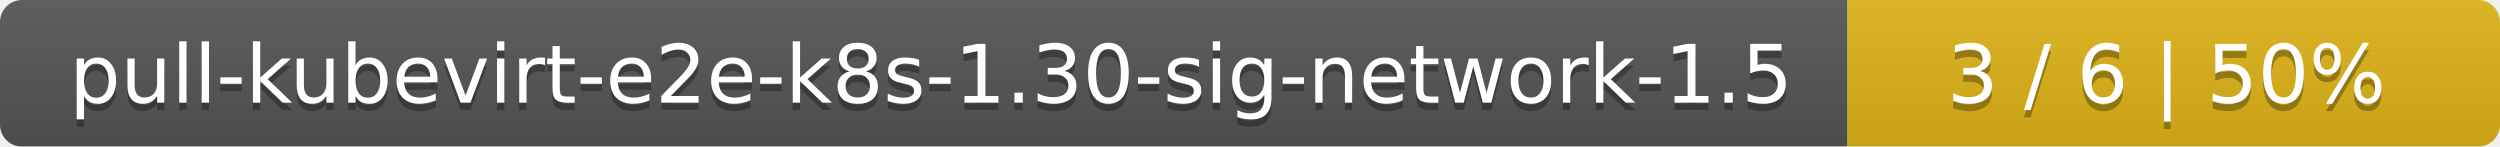
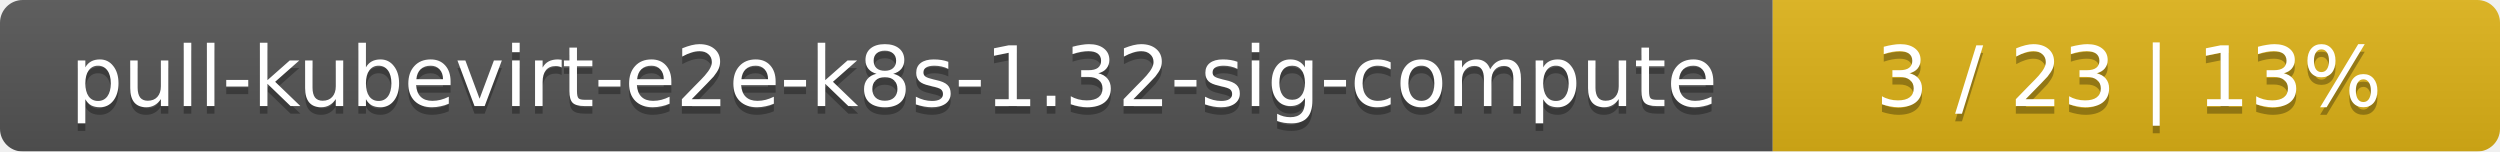
- <svg xmlns="http://www.w3.org/2000/svg" width="341" height="20">
+ <svg xmlns="http://www.w3.org/2000/svg" width="330" height="20">
  <linearGradient id="smooth" x2="0" y2="100%">
    <stop offset="0" stop-color="#bbb" stop-opacity=".1" />
    <stop offset="1" stop-opacity=".1" />
  </linearGradient>
  <mask id="round">
-     <rect width="341" height="20" rx="3" fill="#fff" />
+     <rect width="330" height="20" rx="3" fill="#fff" />
  </mask>
  <g mask="url(#round)">
-     <rect width="252" height="20" fill="#555" />
-     <rect x="252" width="89" height="20" fill="#dfb317" />
-     <rect width="341" height="20" fill="url(#smooth)" />
+     <rect width="234" height="20" fill="#555" />
+     <rect x="234" width="96" height="20" fill="#dfb317" />
+     <rect width="330" height="20" fill="url(#smooth)" />
  </g>
  <g fill="#fff" text-anchor="middle" font-family="DejaVu Sans,Verdana,Geneva,sans-serif" font-size="11">
-     <text x="127" y="15" fill="#010101" fill-opacity=".3">pull-kubevirt-e2e-k8s-1.30-sig-network-1.5</text>
-     <text x="127" y="14">pull-kubevirt-e2e-k8s-1.30-sig-network-1.5</text>
-     <text x="295.5" y="15" fill="#010101" fill-opacity=".3">3 / 6    |    50%</text>
-     <text x="295.5" y="14">3 / 6    |    50%</text>
+     <text x="118" y="15" fill="#010101" fill-opacity=".3">pull-kubevirt-e2e-k8s-1.32-sig-compute</text>
+     <text x="118" y="14">pull-kubevirt-e2e-k8s-1.32-sig-compute</text>
+     <text x="281" y="15" fill="#010101" fill-opacity=".3">3 / 23    |    13%</text>
+     <text x="281" y="14">3 / 23    |    13%</text>
  </g>
</svg>
